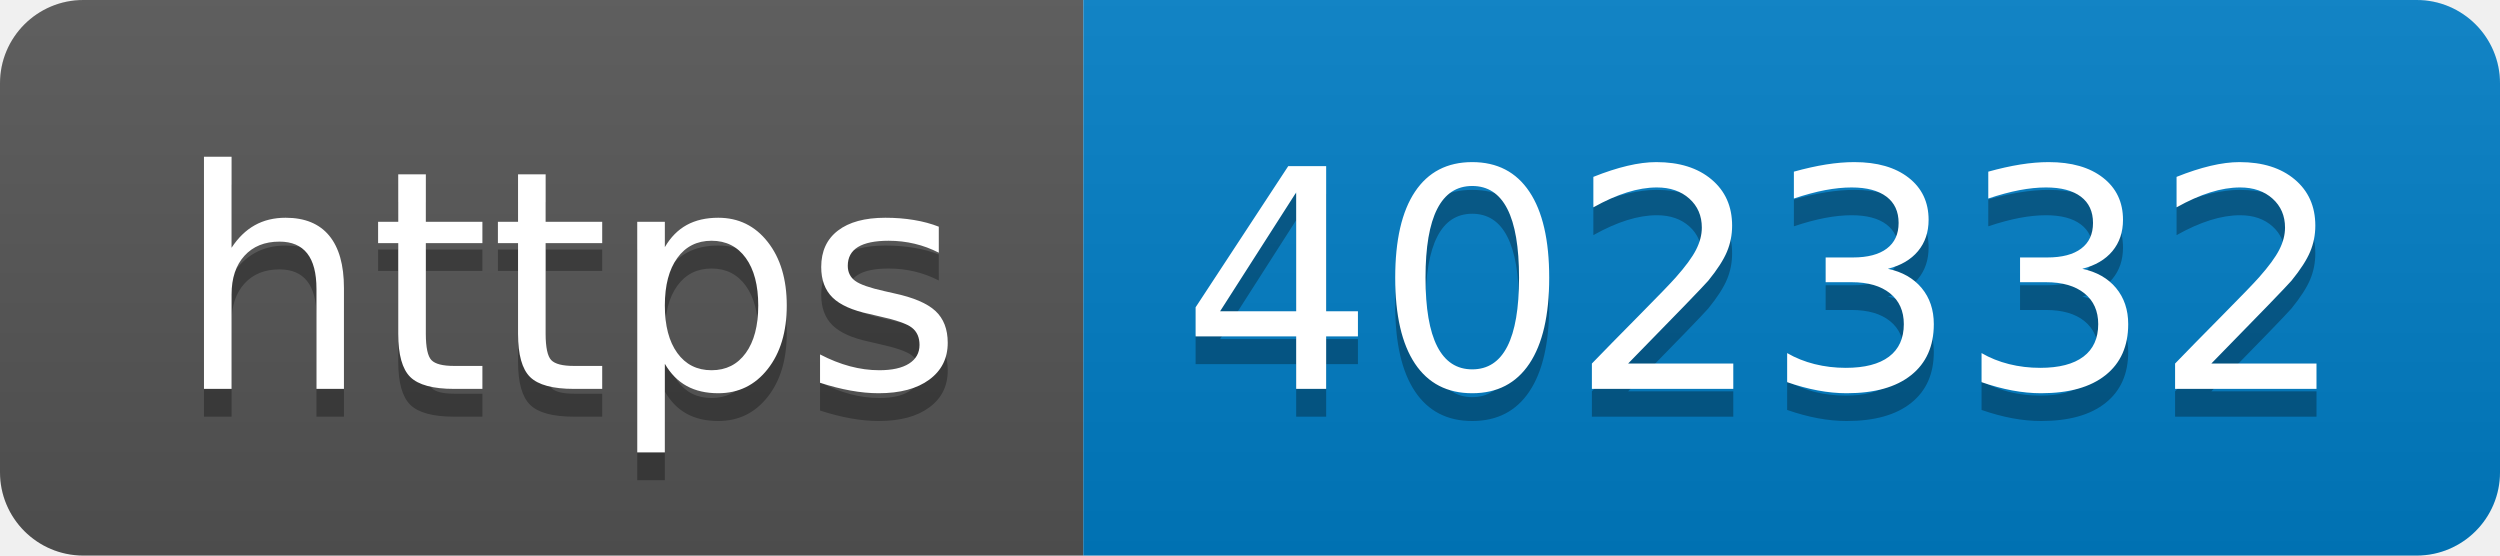
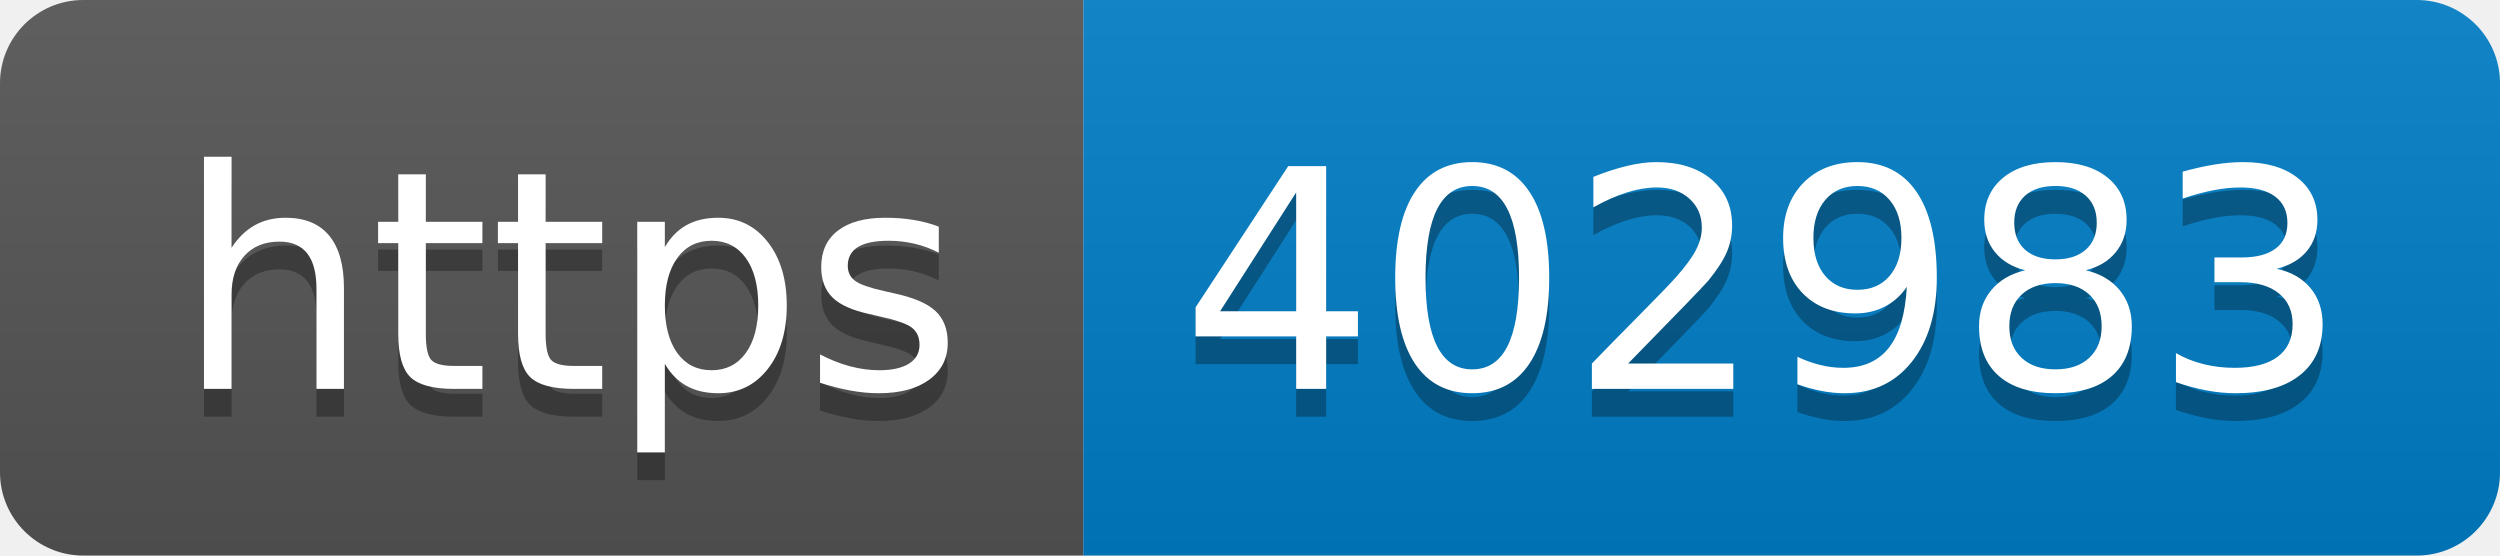
- <svg xmlns="http://www.w3.org/2000/svg" width="90" height="20" role="img" aria-label="https: 402332">
+ <svg xmlns="http://www.w3.org/2000/svg" width="90" height="20" role="img" aria-label="https: 402983">
  <linearGradient id="s" x2="0" y2="100%">
    <stop offset="0" stop-color="#bbb" stop-opacity=".1" />
    <stop offset="1" stop-opacity=".1" />
  </linearGradient>
  <clipPath id="r">
    <rect width="90" height="20" rx="3" fill="#fff" />
  </clipPath>
  <g clip-path="url(#r)">
    <rect width="39" height="20" fill="#555" />
    <rect x="39" width="51" height="20" fill="#007ec6" />
    <rect width="90" height="20" fill="url(#s)" />
  </g>
  <g fill="#fff" text-anchor="middle" font-family="Verdana,Geneva,DejaVu Sans,sans-serif" text-rendering="geometricPrecision" font-size="110">
    <text aria-hidden="true" x="205" y="150" fill="#010101" fill-opacity=".3" transform="scale(.1)" textLength="290">https</text>
    <text x="205" y="140" transform="scale(.1)" fill="#fff" textLength="290">https</text>
-     <text aria-hidden="true" x="635" y="150" fill="#010101" fill-opacity=".3" transform="scale(.1)" textLength="410">402332</text>
-     <text x="635" y="140" transform="scale(.1)" fill="#fff" textLength="410">402332</text>
+     <text aria-hidden="true" x="635" y="150" fill="#010101" fill-opacity=".3" transform="scale(.1)" textLength="410">402983</text>
+     <text x="635" y="140" transform="scale(.1)" fill="#fff" textLength="410">402983</text>
  </g>
</svg>
